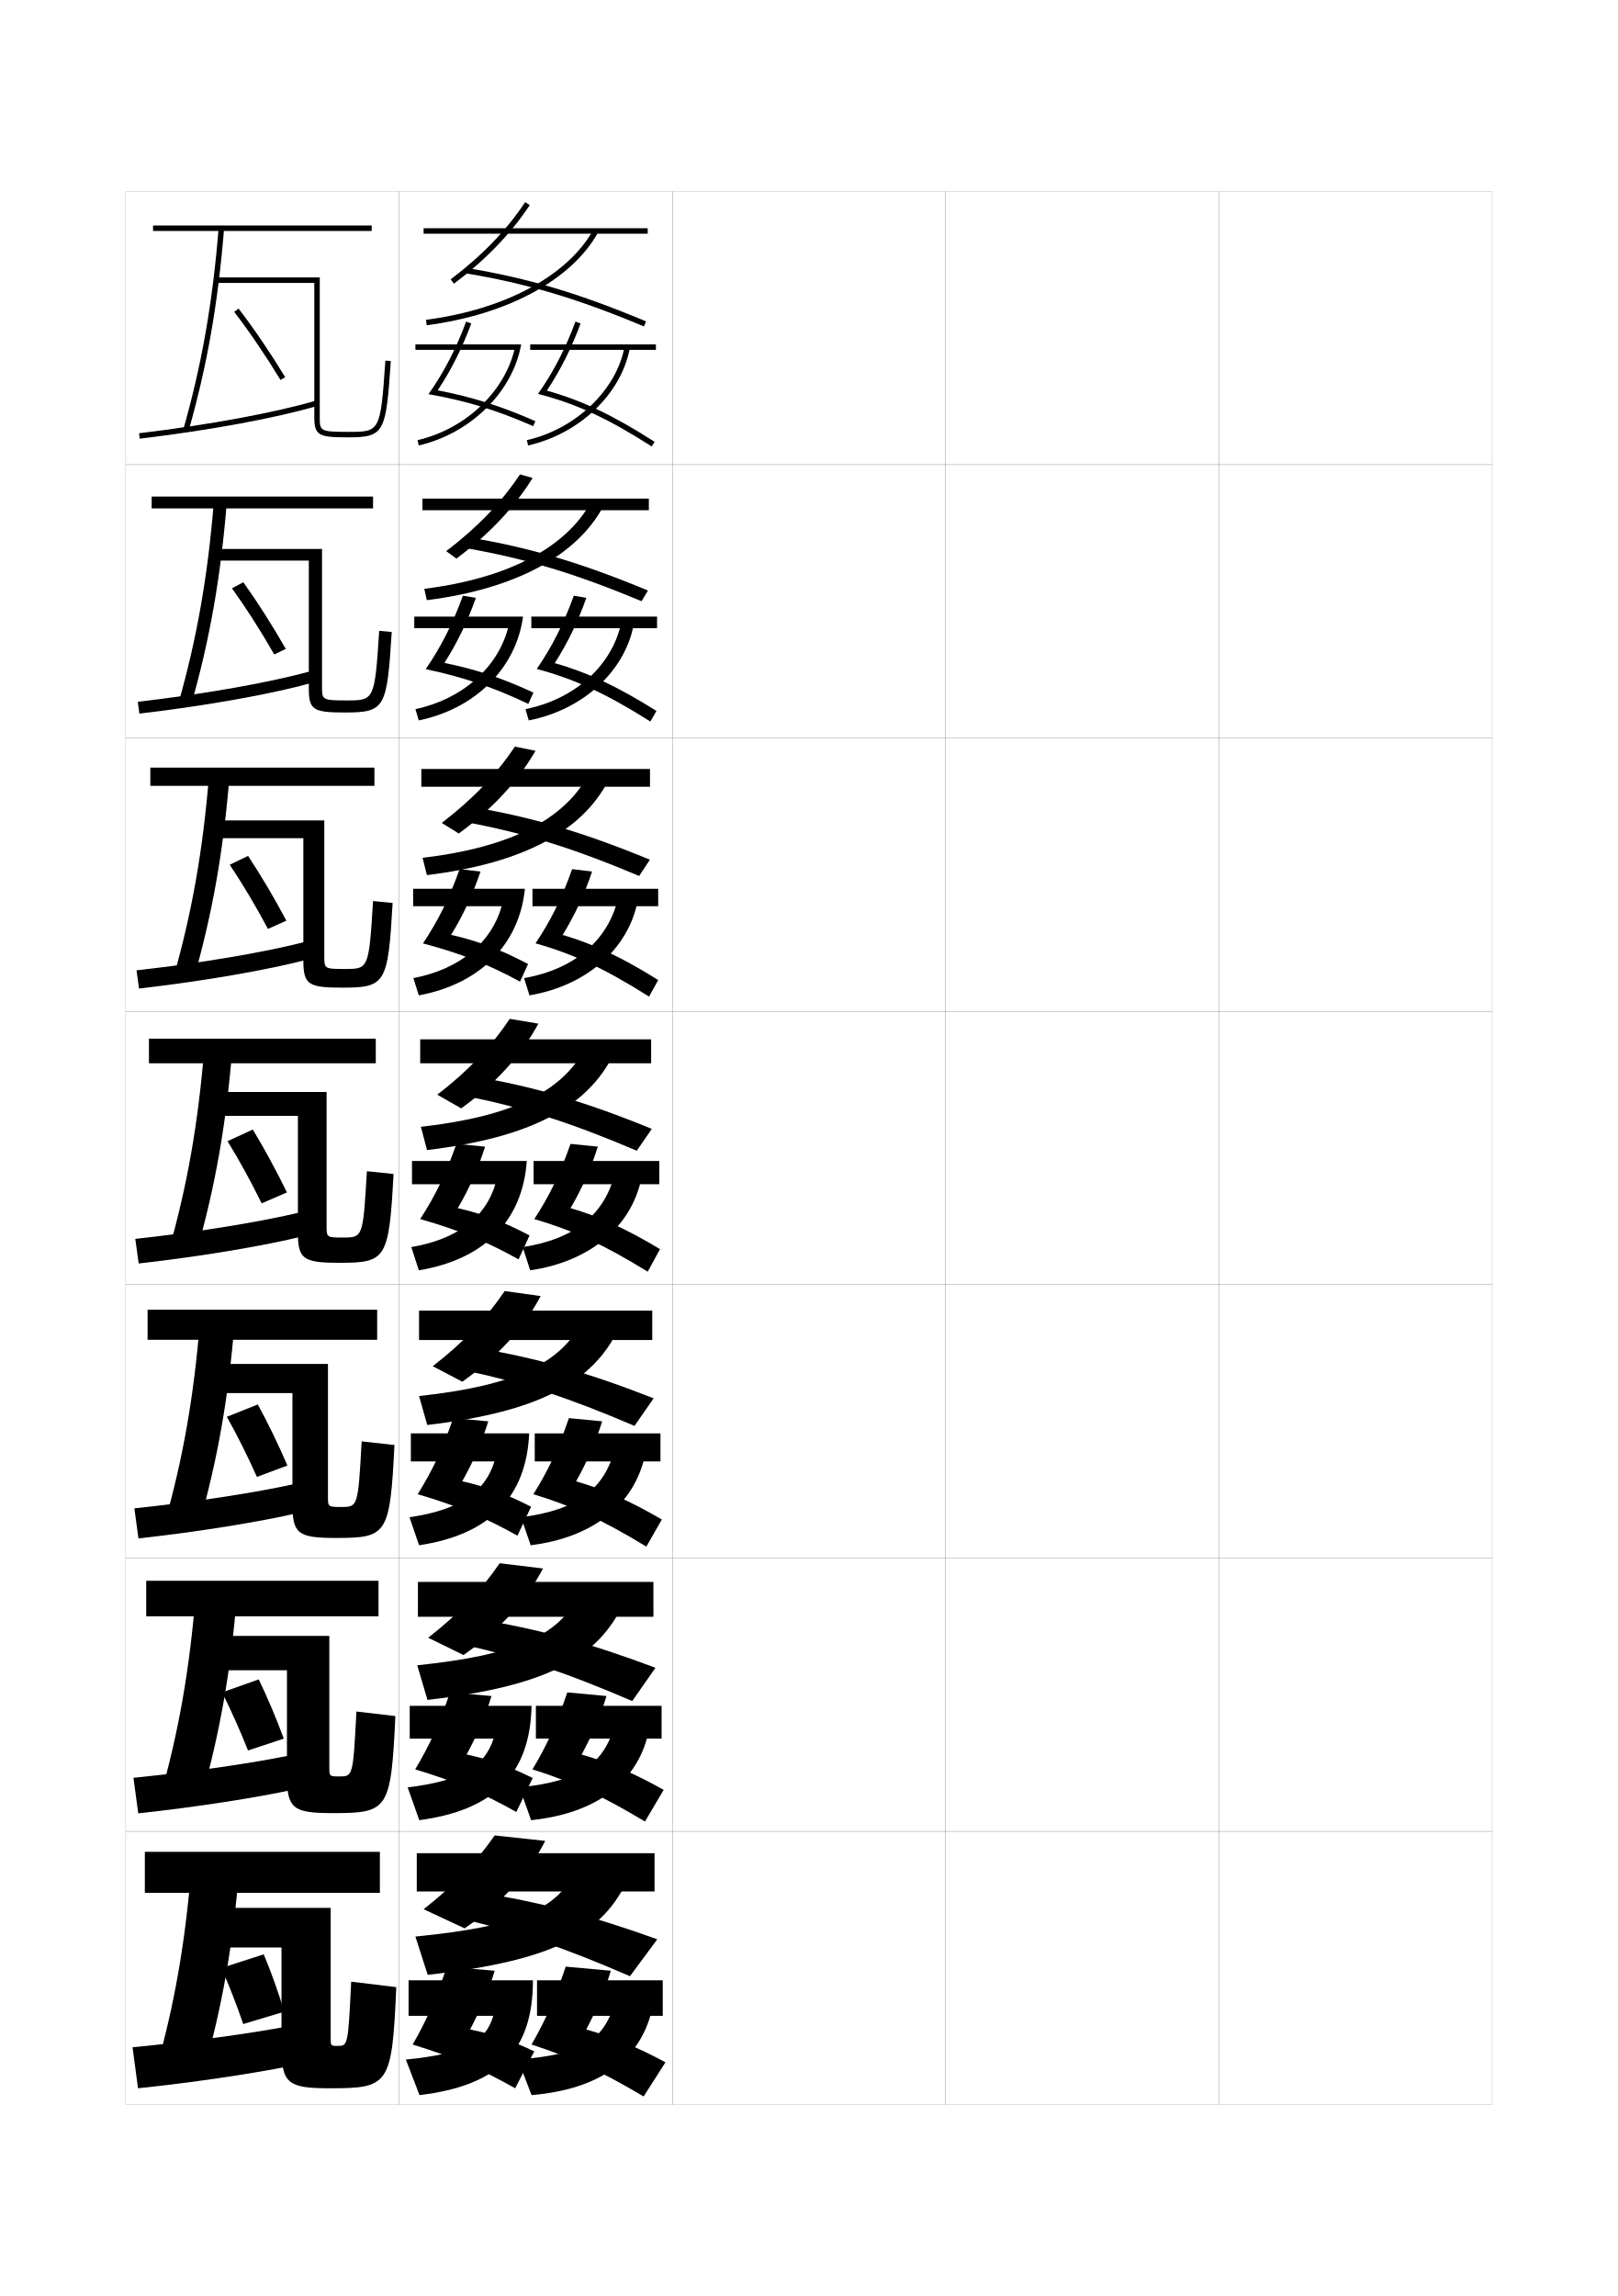
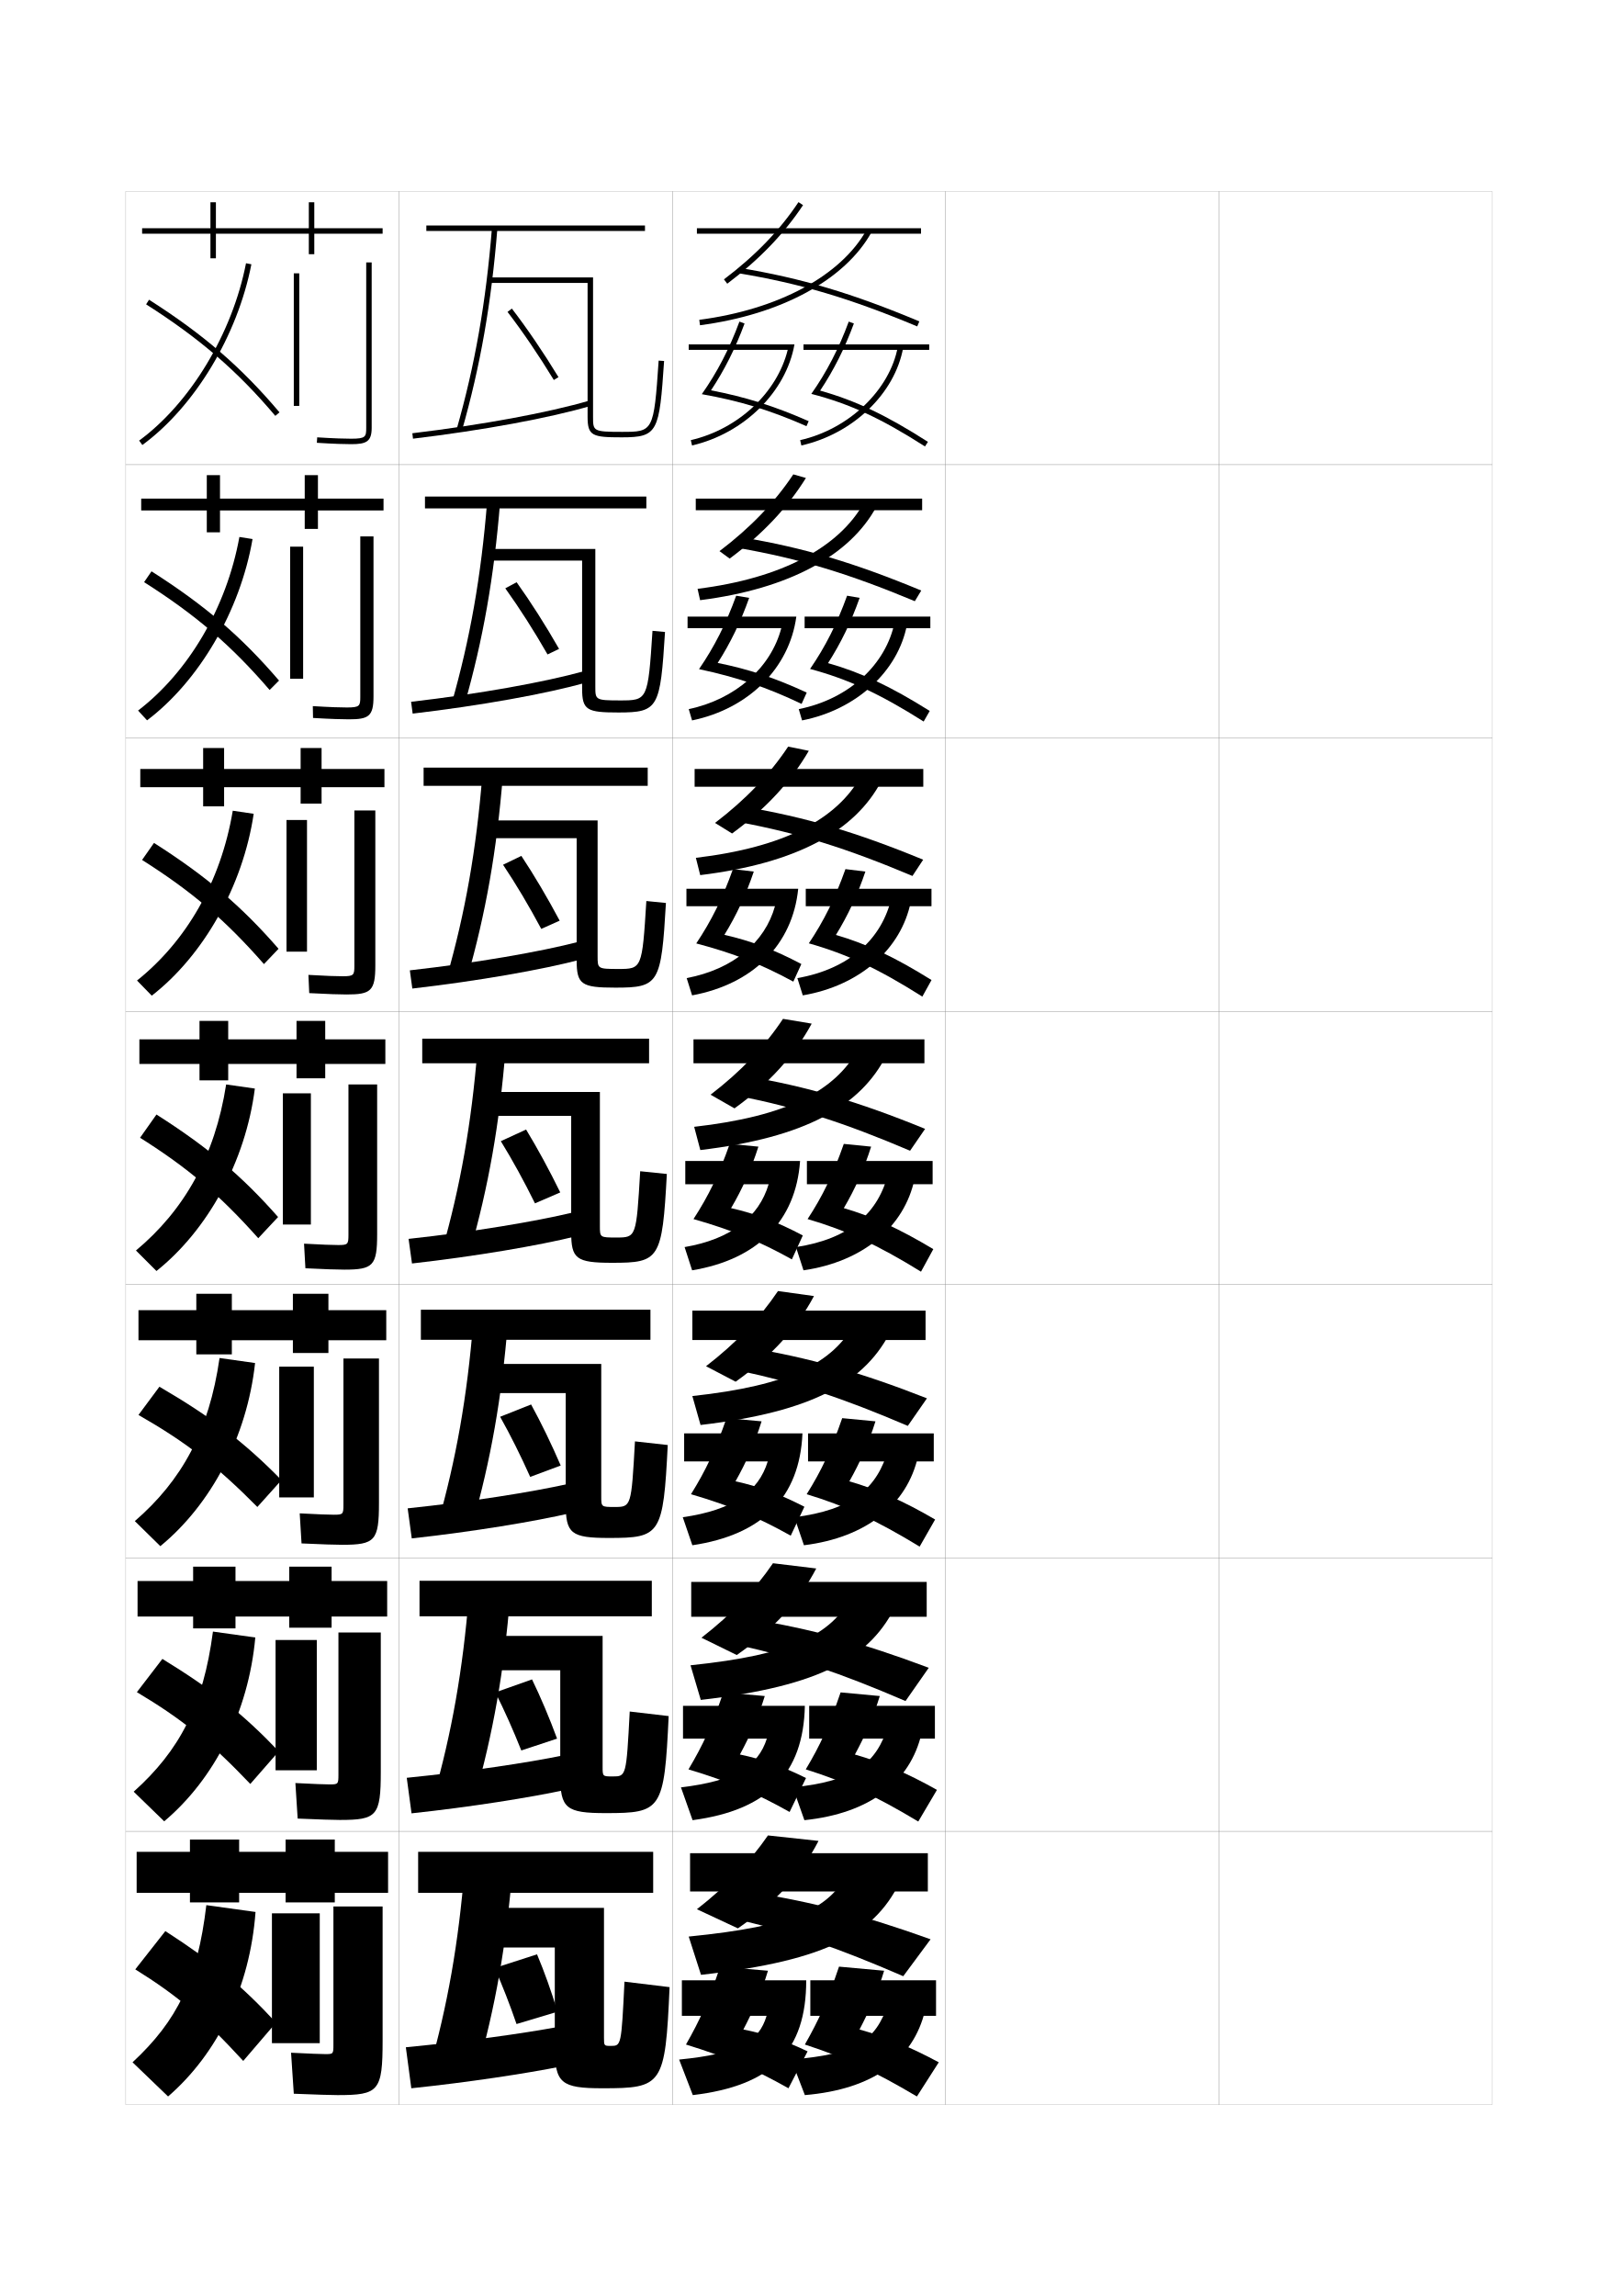
<svg xmlns="http://www.w3.org/2000/svg" version="1.1" id="glyphs" x="0px" y="0px" width="592px" height="840px" viewBox="0 0 592 840" enable-background="new 0 0 592 840" xml:space="preserve">
  <g>
    <rect x="46" y="70" fill="none" stroke="#999999" stroke-width="0.1" width="100" height="100" />
    <rect x="46" y="170" fill="none" stroke="#999999" stroke-width="0.1" width="100" height="100" />
    <rect x="46" y="270" fill="none" stroke="#999999" stroke-width="0.1" width="100" height="100" />
    <rect x="46" y="370" fill="none" stroke="#999999" stroke-width="0.1" width="100" height="100" />
    <rect x="46" y="470" fill="none" stroke="#999999" stroke-width="0.1" width="100" height="100" />
    <rect x="46" y="570" fill="none" stroke="#999999" stroke-width="0.1" width="100" height="100" />
    <rect x="46" y="670" fill="none" stroke="#999999" stroke-width="0.1" width="100" height="100" />
    <rect x="146" y="70" fill="none" stroke="#999999" stroke-width="0.1" width="100" height="100" />
    <rect x="146" y="170" fill="none" stroke="#999999" stroke-width="0.1" width="100" height="100" />
    <rect x="146" y="270" fill="none" stroke="#999999" stroke-width="0.1" width="100" height="100" />
    <rect x="146" y="370" fill="none" stroke="#999999" stroke-width="0.1" width="100" height="100" />
    <rect x="146" y="470" fill="none" stroke="#999999" stroke-width="0.1" width="100" height="100" />
    <rect x="146" y="570" fill="none" stroke="#999999" stroke-width="0.1" width="100" height="100" />
    <rect x="146" y="670" fill="none" stroke="#999999" stroke-width="0.1" width="100" height="100" />
    <rect x="246" y="70" fill="none" stroke="#999999" stroke-width="0.1" width="100" height="100" />
    <rect x="246" y="170" fill="none" stroke="#999999" stroke-width="0.1" width="100" height="100" />
    <rect x="246" y="270" fill="none" stroke="#999999" stroke-width="0.1" width="100" height="100" />
    <rect x="246" y="370" fill="none" stroke="#999999" stroke-width="0.1" width="100" height="100" />
    <rect x="246" y="470" fill="none" stroke="#999999" stroke-width="0.1" width="100" height="100" />
    <rect x="246" y="570" fill="none" stroke="#999999" stroke-width="0.1" width="100" height="100" />
    <rect x="246" y="670" fill="none" stroke="#999999" stroke-width="0.1" width="100" height="100" />
    <rect x="346" y="70" fill="none" stroke="#999999" stroke-width="0.1" width="100" height="100" />
    <rect x="346" y="170" fill="none" stroke="#999999" stroke-width="0.1" width="100" height="100" />
    <rect x="346" y="270" fill="none" stroke="#999999" stroke-width="0.1" width="100" height="100" />
    <rect x="346" y="370" fill="none" stroke="#999999" stroke-width="0.1" width="100" height="100" />
    <rect x="346" y="470" fill="none" stroke="#999999" stroke-width="0.1" width="100" height="100" />
    <rect x="346" y="570" fill="none" stroke="#999999" stroke-width="0.1" width="100" height="100" />
    <rect x="346" y="670" fill="none" stroke="#999999" stroke-width="0.1" width="100" height="100" />
    <rect x="446" y="70" fill="none" stroke="#999999" stroke-width="0.1" width="100" height="100" />
    <rect x="446" y="170" fill="none" stroke="#999999" stroke-width="0.1" width="100" height="100" />
    <rect x="446" y="270" fill="none" stroke="#999999" stroke-width="0.1" width="100" height="100" />
    <rect x="446" y="370" fill="none" stroke="#999999" stroke-width="0.1" width="100" height="100" />
    <rect x="446" y="470" fill="none" stroke="#999999" stroke-width="0.1" width="100" height="100" />
    <rect x="446" y="570" fill="none" stroke="#999999" stroke-width="0.1" width="100" height="100" />
    <rect x="446" y="670" fill="none" stroke="#999999" stroke-width="0.1" width="100" height="100" />
  </g>
  <g>
-     <rect x="53" y="677.5" width="86" height="15" />
-     <path d="M74.5,758c6.76-23.694,10.793-46.651,13-74L70,683.5c-2.207,27.349-6.24,50.306-13,74   L74.5,758z" />
-     <path d="M123.5,748.5c-2.467,0-2.5-0.038-2.5-3V698H75.5v14.5H103V749c0,13.203,2.354,15,17.5,15   c21.882,0,22.938-1.008,24.5-37l-16.5-2C127.354,748.481,127.306,748.5,123.5,748.5z" />
-     <path d="M81,720l15.5-5c2.688,6.379,5.304,13.704,7.5,21l-15,4.5   C86.57,733.425,83.794,726.286,81,720z" />
-     <path d="M50.5,764l-2-15c22.531-2.183,42.836-5.042,56-7.5l1,14.5   C92.558,758.584,71.362,761.829,50.5,764z" />
-   </g>
-   <g>
-     <rect x="53.5" y="578.333" width="85" height="13" />
-     <path d="M73.666,657.916c6.742-23.629,10.785-46.549,13-73.999L71.583,583.5   c-2.217,27.468-6.277,50.433-13,74L73.666,657.916z" />
-     <path d="M124.167,649.917c-3.639,0-3.667-0.031-3.667-3.417v-48H76.083v12.583h28.917v38.5   c0,12.061,2.155,13.75,16.667,13.75c20.349,0,21.398-1.058,23-35.5l-14.25-1.667   C129.177,649.894,129.134,649.917,124.167,649.917z" />
-     <path d="M81.25,619.167l13.417-4.751c3.185,6.548,6.382,14.102,9.167,21.667   L90.75,640.416C87.815,633.027,84.515,625.627,81.25,619.167z" />
-     <path d="M50.583,663.416l-1.75-13c23.032-2.328,44.016-5.479,57.5-8.25l1,12.584   C94.017,657.631,72.242,661.096,50.583,663.416z" />
-   </g>
-   <g>
-     <rect x="54" y="479.167" width="84" height="11" />
-     <path d="M72.833,557.833c6.723-23.565,10.777-46.448,13-74L73.167,483.5   c-2.226,27.588-6.312,50.56-13,74L72.833,557.833z" />
-     <path d="M124.833,551.333C120.021,551.333,120,551.311,120,547.5V499H76.667v10.667H107v40.5   c0,10.918,1.955,12.5,15.833,12.5c18.816,0,19.859-1.107,21.5-34l-12-1.334   C131.002,551.307,130.963,551.333,124.833,551.333z" />
-     <path d="M83,518.333l11.333-4.5c3.681,6.717,7.461,14.499,10.833,22.334L94,540.333   C90.561,532.63,86.737,524.969,83,518.333z" />
-     <path d="M50.667,562.833l-1.5-11c23.533-2.475,45.195-5.915,59-9L109.167,553.5   C95.478,556.679,73.122,560.363,50.667,562.833z" />
-   </g>
-   <g>
-     <g>
-       <rect x="56" y="82.5" width="80" height="2" />
-       <path d="M67.039,157.226l1.923,0.549c6.798-23.826,10.818-46.708,13.035-74.194    l-1.993-0.16C77.797,110.769,73.799,133.531,67.039,157.226z" />
-       <path d="M115,152.5c0,6.99,1.729,7.5,12.5,7.5c13.288,0,13.737-1.97,15.498-27.933    l-1.996-0.135C139.235,158,139.016,158,127.5,158c-10.5,0-10.5-0.311-10.5-5.5v-51H79v2h36V152.5z" />
-       <path d="M85.706,114.108c5.623,7.336,11.48,15.95,16.94,24.912l1.707-1.041    c-5.495-9.021-11.395-17.696-17.06-25.088L85.706,114.108z" />
-       <path d="M50.881,158.507l0.238,1.986c25.642-3.07,50.002-7.569,65.163-12.034    l-0.564-1.918C100.656,150.976,76.419,155.449,50.881,158.507z" />
-     </g>
-     <g>
-       <rect x="55.5" y="181.667" width="81" height="4.333" />
-       <path d="M69.974,257.766c6.768-23.718,10.802-46.588,13.024-74.13l-4.746-0.19    c-2.216,27.468-6.253,50.303-12.977,73.871L69.974,257.766z" />
-       <path d="M126.833,256.25c-8.995,0-9-0.212-9-5.083v-50.333H78.416v4.25h34.583v46.833    c0,7.919,1.738,8.75,13.333,8.75c14.62,0,15.265-1.699,16.999-29.455l-4.581-0.423    C137.099,256.24,136.94,256.25,126.833,256.25z" />
-       <path d="M84.887,215.239l4.142-2.228c5.169,7.223,10.557,15.676,15.54,24.392    l-4.221,2.027C95.393,230.783,90.039,222.4,84.887,215.239z" />
-       <path d="M50.996,261.079l-0.576-4.324c25.037-2.912,48.642-7.138,63.392-11.227    l0.709,4.195C99.726,253.858,75.841,258.158,50.996,261.079z" />
-     </g>
-     <g>
-       <rect x="55" y="280.833" width="82" height="6.667" />
-       <path d="M70.987,357.758c6.736-23.609,10.785-46.467,13.012-74.064l-7.498-0.22    c-2.226,27.587-6.301,50.494-12.988,73.935L70.987,357.758z" />
-       <path d="M126.167,354.5c-7.489,0-7.5-0.114-7.5-4.667v-49.667H77.833v6.5H111v44.667    c0,8.848,1.747,10,14.167,10c15.952,0,16.792-1.428,18.5-30.978l-7.165-0.712    C134.963,354.479,134.866,354.5,126.167,354.5z" />
-       <path d="M84.069,316.37l6.696-3.239c4.673,7.055,9.548,15.286,14.02,23.696    l-6.736,3.014C93.599,331.508,88.749,323.355,84.069,316.37z" />
-       <path d="M50.873,361.664l-0.913-6.662c24.535-2.766,47.508-6.745,61.945-10.488    l0.855,6.473C98.332,354.792,74.921,358.894,50.873,361.664z" />
-     </g>
-     <g>
-       <rect x="54.5" y="380" width="83" height="9" />
-       <path d="M72,457.75c6.705-23.501,10.769-46.347,13-74l-10.25-0.25    c-2.236,27.707-6.349,50.687-13,74L72,457.75z" />
-       <path d="M125.5,452.75c-5.984,0-6-0.016-6-4.25v-49H77.25v8.75H109v42.5c0,9.776,1.755,11.25,15,11.25    c17.283,0,18.319-1.157,20-32.5l-9.75-1C132.826,452.72,132.791,452.75,125.5,452.75z" />
-       <path d="M83.25,417.5l9.25-4.25c4.178,6.886,8.54,14.896,12.5,23l-9.25,4    C91.806,432.232,87.458,424.311,83.25,417.5z" />
-       <path d="M50.75,462.25l-1.25-9c24.034-2.621,46.375-6.353,60.5-9.75l1,8.75    C96.938,455.726,74.002,459.63,50.75,462.25z" />
-     </g>
-   </g>
-   <g>
-     <rect x="155" y="83.5" width="82" height="2" />
-     <path d="M166.103,103.798l-1.205-1.596c11.463-8.652,20.383-17.896,27.27-28.256   l1.666,1.107C186.819,85.605,177.748,95.008,166.103,103.798z" />
-     <path d="M235.614,119.423c-24.485-10.247-42.787-15.696-65.278-19.437l0.328-1.973   c22.656,3.768,41.083,9.253,65.722,19.563L235.614,119.423z" />
-     <path d="M156.13,118.991l-0.26-1.982c28.979-3.798,51.878-16.132,61.256-32.995   l1.748,0.973C209.189,102.4,185.734,115.112,156.13,118.991z" />
-     <path d="M152,126v2h36.225c-3.842,15.611-18.075,29.005-35.456,33.027l0.451,1.948   C172.225,158.576,187.636,143.371,190.697,126H152z" />
-     <path d="M160.158,142.807c4.921-7.412,8.957-15.439,12.278-24.455l-1.877-0.691   c-3.644,9.895-8.147,18.579-13.769,26.55   c13.82,2.437,24.917,5.827,38.301,11.703l0.804-1.831   C183.349,148.573,172.771,145.23,160.158,142.807z" />
-     <rect x="194" y="126" width="46" height="2" />
-     <path d="M200.092,142.909c4.955-7.438,9.013-15.495,12.345-24.559l-1.877-0.69   c-3.624,9.856-8.104,18.508-13.696,26.446c13.909,3.577,25.569,8.969,41.592,19.232   l1.079-1.685C224.375,151.944,213.048,146.541,200.092,142.909z" />
-     <path d="M193.22,162.976l-0.439-1.951c17.848-4.023,32.877-18.407,35.735-34.202   l1.969,0.355C227.44,143.995,212.117,158.716,193.22,162.976z" />
-   </g>
-   <g>
-     <rect x="154.583" y="182.417" width="82.833" height="4.25" />
-     <path d="M166.984,204.365l-3.72-2.73c11.379-8.638,20.178-17.806,27.013-28.087   l4.611,1.322C188.136,185.732,179.037,195.419,166.984,204.365z" />
-     <path d="M234.743,219.948c-24.443-10.183-42.301-15.556-64.315-19.418l1.145-3.92   c22.309,3.724,40.959,9.237,65.518,19.441L234.743,219.948z" />
-     <path d="M156.169,219.577l-0.923-4.155c30.65-3.816,51.74-15.125,60.796-31.413   l4.665,1.313C211.102,203.182,188.699,215.464,156.169,219.577z" />
-     <path d="M151.583,225.583v4.25h34.291c-3.782,14.369-16.633,25.958-33.862,29.602   l1.217,4.132c20.663-4.256,35.6-19.104,38.151-37.984H151.583z" />
-     <path d="M155.777,244.806c13.998,2.991,24.702,6.622,37.533,12.719l1.87-4.138   c-11.47-5.327-21.197-8.562-32.575-10.851c4.644-7.244,8.445-15.087,11.519-23.803   l-4.751-0.794C165.635,228.269,161.357,236.665,155.777,244.806z" />
-     <rect x="194.417" y="225.583" width="46" height="4.25" />
-     <path d="M202.978,242.605c4.667-7.262,8.481-15.124,11.563-23.872l-4.585-0.793   c-3.722,10.297-7.981,18.699-13.547,26.797   c13.944,3.749,25.52,9.089,41.561,19.238l2.22-3.873   C225.893,251.115,215.072,246.029,202.978,242.605z" />
-     <path d="M193.479,263.567l-1.21-4.134c18.473-3.683,31.999-16.438,35.103-31.918   l4.495,1.054C228.607,245.584,213.395,259.664,193.479,263.567z" />
-   </g>
-   <g>
-     <rect x="154.167" y="281.333" width="83.667" height="6.5" />
-     <path d="M167.867,304.933l-6.235-3.865c11.295-8.623,19.974-17.715,26.756-27.919   l7.556,1.536C189.452,285.858,180.326,295.831,167.867,304.933z" />
-     <path d="M233.871,320.474c-24.4-10.272-41.814-15.651-63.352-19.693l1.961-5.574   c21.961,3.68,40.835,9.222,65.314,19.318L233.871,320.474z" />
-     <path d="M156.21,320.164l-1.587-6.328c32.322-3.833,51.603-14.118,60.337-29.83   l7.58,1.654C213.015,303.964,191.664,315.816,156.21,320.164z" />
-     <path d="M151.167,325.167v6.375h32.396c-3.68,13.185-15.179,23.024-32.306,26.301   l1.984,6.316c22.321-4.113,36.785-18.604,38.826-38.992H151.167z" />
-     <path d="M154.764,345.153c13.694,3.608,23.654,7.551,35.517,13.984l2.935-6.444   c-9.952-5.269-18.45-8.472-28.162-10.675c4.367-7.077,7.932-14.735,10.759-23.151   l-7.625-0.897C164.354,328.734,160.303,336.841,154.764,345.153z" />
-     <rect x="194.833" y="325.167" width="46" height="6.375" />
-     <path d="M195.954,345.119c13.98,3.971,25.472,9.33,41.531,19.494l3.36-6.062   c-13.434-8.393-23.748-13.234-34.981-16.499c4.378-7.085,7.95-14.753,10.782-23.186   l-7.292-0.897C205.533,328.708,201.495,336.861,195.954,345.119z" />
-     <path d="M193.74,364.158l-1.98-6.317c19.098-3.342,31.121-14.469,34.469-29.634   L233.25,329.959C229.774,347.174,214.673,360.612,193.74,364.158z" />
-   </g>
-   <g>
-     <rect x="152.5" y="678" width="87" height="14" />
-     <path d="M181,671.5c-6.75,9.771-15.038,18.438-26,27l15,7c14.083-9.728,23.337-19.983,29.5-32L181,671.5z   " />
-     <path d="M171,702.5c19.629,4.703,35.269,10.023,59.5,20.5l10-13.5   c-24.162-8.717-43.929-13.839-64.5-17L171,702.5z" />
-     <path d="M210.5,685c-7.447,13.408-19.49,19.593-58.5,23.5l4.5,14   c47.153-5.282,64.295-15.417,73.5-35.5L210.5,685z" />
-     <path d="M180.5,737.5c-2.843,9.53-10.13,13.814-32,16l5,13c28.939-3.439,41.5-16.141,41.5-42h-45.5   v13H180.5z" />
-     <path d="M172,742.5c3.511-6.693,6.767-13.967,9-21.5l-17.5-1.5   c-4.211,12.504-7.304,19.392-12.5,28.5c15.199,4.69,24.842,8.875,37.5,16l7-13.5   C187.253,746.546,179.719,744.005,172,742.5z" />
-     <rect x="196.5" y="724.5" width="46" height="13" />
-     <path d="M194.5,748c14.575,4.737,25.265,9.673,41,19l8-12.5c-10.177-5.492-19.578-9.386-29-12   c3.511-6.693,6.767-13.967,9-21.5l-16.5-1.5C202.788,732.004,199.695,738.892,194.5,748z" />
-     <path d="M189.5,753.5l5,13c25.004-2.119,39.66-12.992,44-31L225,733   C220.293,746.905,213.175,751.52,189.5,753.5z" />
-   </g>
-   <g>
-     <g>
-       <rect x="153.75" y="380.25" width="84.5" height="8.75" />
-       <path d="M168.75,405.5l-8.75-5c11.212-8.607,19.77-17.625,26.5-27.75l10.5,1.75    C190.769,385.985,181.615,396.242,168.75,405.5z" />
-       <path d="M233,421c-24.357-10.361-41.328-15.746-62.389-19.968l2.777-7.229    C195.002,397.44,214.1,403.011,238.5,413L233,421z" />
-       <path d="M156.25,420.75l-2.25-8.5c33.994-3.852,51.465-13.111,59.877-28.247l10.496,1.994    C214.928,404.746,194.629,416.169,156.25,420.75z" />
-       <path d="M150.75,424.75v8.5h30.5c-3.578,12-13.725,20.091-30.75,23l2.75,8.5    c23.979-3.971,37.969-18.104,39.5-40H150.75z" />
-       <path d="M153.75,446c14.354,4.099,24.271,8.21,36,14.75l4-8.75    c-9.317-4.964-17.343-7.985-26.25-10c4.09-6.909,7.419-14.383,10-22.5l-10.5-1    C163.073,429.699,159.248,437.517,153.75,446z" />
-       <rect x="195.25" y="424.75" width="46" height="8.5" />
-       <path d="M208.75,442c4.09-6.909,7.419-14.383,10-22.5l-10-1    c-3.918,11.18-7.734,19.083-13.25,27.5c14.015,4.092,25.421,9.331,41.5,19.25l4.5-8.25    C228.929,449.458,219.121,445.007,208.75,442z" />
-       <path d="M194,464.75l-2.75-8.5c19.723-3.002,30.242-12.5,33.836-27.351l9.547,2.451    C230.941,448.764,215.951,461.561,194,464.75z" />
-     </g>
-     <g>
-       <rect x="153.333" y="479.5" width="85.333" height="10.75" />
-       <path d="M184.667,472.334l13.167,1.833c-6.209,11.662-15.396,21.919-28.667,31.333    l-10.833-5.666C169.462,491.24,177.93,482.34,184.667,472.334z" />
-       <path d="M170.741,501.521l3.519-8.402c21.266,3.479,40.586,8.898,64.908,18.465    l-7,10.083C207.851,511.268,191.324,505.904,170.741,501.521z" />
-       <path d="M212.751,484.086l13.498,2.246c-9.365,19.193-28.612,30.187-69.916,35.002    l-3-10.584C189,506.88,204.661,498.646,212.751,484.086z" />
-       <path d="M150.333,524.417v10.249h30.587c-3.392,11.016-12.612,17.77-31.087,20.417    l3.5,10.251c25.716-3.816,39.269-17.553,40.292-40.917H150.333z" />
-       <path d="M169.119,541.943c3.848-6.775,7.108-14.105,9.547-21.943l-12.833-1.166    c-4.021,11.633-7.603,19.141-13,27.832c14.636,4.297,24.462,8.432,36.5,15.167    L194.333,551.25C185.415,546.644,177.586,543.789,169.119,541.943z" />
-       <rect x="195.667" y="524.417" width="46" height="10.249" />
-       <path d="M210.781,541.951c3.85-6.777,7.111-14.109,9.552-21.951l-12.167-1.166    c-4.016,11.621-7.591,19.186-13,27.832c14.202,4.308,25.369,9.445,41.333,19.167    l5.667-9.916C230.437,549.082,220.796,544.826,210.781,541.951z" />
-       <path d="M190.667,555.083c21.04-2.661,30.425-10.531,34.39-25.067l10.865,2.719    c-3.907,17.611-18.787,29.766-41.755,32.6L190.667,555.083z" />
-     </g>
-     <g>
-       <rect x="152.917" y="578.75" width="86.167" height="12.75" />
-       <path d="M182.833,571.917l15.834,1.917c-6.187,11.839-15.406,22.095-29.083,31.666    l-12.917-6.333C167.712,590.589,176.09,581.806,182.833,571.917z" />
-       <path d="M170.87,602.011l4.26-9.576c20.918,3.319,40.462,8.591,64.704,17.732    l-8.5,12.167C207.06,611.896,190.977,606.554,170.87,602.011z" />
-       <path d="M211.626,584.168l16.499,2.498c-9.285,19.639-27.479,30.202-71.708,35.251    l-3.75-12.667C190.005,605.361,203.857,598.152,211.626,584.168z" />
-       <path d="M149.917,624.084v11.999h30.674c-3.205,10.03-11.5,15.447-31.424,17.833    l4.25,12.001c27.453-3.66,40.569-16.999,41.083-41.833H149.917z" />
-       <path d="M170.738,641.888c3.605-6.643,6.797-13.828,9.095-21.388l-15.166-1.333    c-4.116,12.068-7.453,19.267-12.75,28.166c14.917,4.493,24.652,8.653,37,15.583    L194.917,650.5C186.397,646.251,178.766,643.564,170.738,641.888z" />
-       <rect x="196.083" y="624.084" width="46" height="11.999" />
-       <path d="M212.813,641.903c3.609-6.647,6.804-13.838,9.104-21.403l-14.334-1.333    c-4.114,12.062-7.447,19.288-12.75,28.166c14.389,4.522,25.317,9.56,41.167,19.083    l6.833-11.582C231.945,648.707,222.472,644.646,212.813,641.903z" />
-       <path d="M190.083,653.916c22.357-2.32,30.609-8.562,34.945-22.783l12.183,2.984    c-4.124,17.81-18.892,29.323-42.878,31.8L190.083,653.916z" />
+     <rect x="153" y="677.5" width="86" height="15" />
+     <path d="M174.5,758c6.76-23.694,10.793-46.651,13-74l-17.5-0.5c-2.207,27.349-6.24,50.306-13,74   L174.5,758z" />
+     <path d="M223.5,748.5c-2.467,0-2.5-0.038-2.5-3V698h-45.5v14.5H203V749c0,13.203,2.354,15,17.5,15   c21.882,0,22.938-1.008,24.5-37l-16.5-2C227.354,748.481,227.306,748.5,223.5,748.5z" />
+     <path d="M181,720l15.5-5c2.688,6.379,5.304,13.704,7.5,21l-15,4.5   C186.57,733.425,183.794,726.286,181,720z" />
+     <path d="M150.5,764l-2-15c22.531-2.183,42.836-5.042,56-7.5l1,14.5   C192.558,758.584,171.362,761.829,150.5,764z" />
+   </g>
+   <g>
+     <rect x="153.5" y="578.333" width="85" height="13" />
+     <path d="M173.666,657.916c6.742-23.629,10.785-46.549,13-73.999L171.583,583.5   c-2.217,27.468-6.277,50.433-13,74L173.666,657.916z" />
+     <path d="M224.167,649.917c-3.639,0-3.667-0.031-3.667-3.417v-48h-44.417v12.583h28.917v38.5   c0,12.061,2.155,13.75,16.667,13.75c20.349,0,21.398-1.058,23-35.5l-14.25-1.667   C229.177,649.894,229.134,649.917,224.167,649.917z" />
+     <path d="M181.25,619.167l13.417-4.751c3.185,6.548,6.382,14.102,9.167,21.667   L190.75,640.416C187.815,633.027,184.515,625.627,181.25,619.167z" />
+     <path d="M150.583,663.416l-1.75-13c23.032-2.328,44.016-5.479,57.5-8.25l1,12.584   C194.017,657.631,172.242,661.096,150.583,663.416z" />
+   </g>
+   <g>
+     <rect x="154" y="479.167" width="84" height="11" />
+     <path d="M172.833,557.833c6.723-23.565,10.777-46.448,13-74L173.167,483.5   c-2.226,27.588-6.312,50.56-13,74L172.833,557.833z" />
+     <path d="M224.833,551.333C220.021,551.333,220,551.311,220,547.5V499h-43.333v10.667H207v40.5   c0,10.918,1.955,12.5,15.833,12.5c18.816,0,19.859-1.107,21.5-34l-12-1.334   C231.002,551.307,230.963,551.333,224.833,551.333z" />
+     <path d="M183,518.333l11.333-4.5c3.681,6.717,7.461,14.499,10.833,22.334L194,540.333   C190.561,532.63,186.737,524.969,183,518.333z" />
+     <path d="M150.667,562.833l-1.5-11c23.533-2.475,45.195-5.915,59-9L209.167,553.5   C195.478,556.679,173.122,560.363,150.667,562.833z" />
+   </g>
+   <g>
+     <g>
+       <rect x="156" y="82.5" width="80" height="2" />
+       <path d="M167.039,157.226l1.923,0.549c6.798-23.826,10.818-46.708,13.035-74.194    l-1.993-0.16C177.797,110.769,173.799,133.531,167.039,157.226z" />
+       <path d="M215,152.5c0,6.99,1.729,7.5,12.5,7.5c13.288,0,13.737-1.97,15.498-27.933    l-1.996-0.135C239.235,158,239.016,158,227.5,158c-10.5,0-10.5-0.311-10.5-5.5v-51h-38v2h36V152.5z" />
+       <path d="M185.706,114.108c5.623,7.336,11.48,15.95,16.94,24.912l1.707-1.041    c-5.495-9.021-11.395-17.696-17.06-25.088L185.706,114.108z" />
+       <path d="M150.881,158.507l0.238,1.986c25.642-3.07,50.002-7.569,65.163-12.034    l-0.564-1.918C200.656,150.976,176.419,155.449,150.881,158.507z" />
+     </g>
+     <g>
+       <rect x="155.5" y="181.667" width="81" height="4.333" />
+       <path d="M169.974,257.766c6.768-23.718,10.802-46.588,13.024-74.13l-4.746-0.19    c-2.216,27.468-6.253,50.303-12.977,73.871L169.974,257.766z" />
+       <path d="M226.833,256.25c-8.995,0-9-0.212-9-5.083v-50.333h-39.417v4.25h34.583v46.833    c0,7.919,1.738,8.75,13.333,8.75c14.62,0,15.265-1.699,16.999-29.455l-4.581-0.423    C237.099,256.24,236.94,256.25,226.833,256.25z" />
+       <path d="M184.887,215.239l4.142-2.228c5.169,7.223,10.557,15.676,15.54,24.392    l-4.221,2.027C195.393,230.783,190.039,222.4,184.887,215.239z" />
+       <path d="M150.996,261.079l-0.576-4.324c25.037-2.912,48.642-7.138,63.392-11.227    l0.709,4.195C199.726,253.858,175.841,258.158,150.996,261.079z" />
+     </g>
+     <g>
+       <rect x="155" y="280.833" width="82" height="6.667" />
+       <path d="M170.987,357.758c6.736-23.609,10.785-46.467,13.012-74.064l-7.498-0.22    c-2.226,27.587-6.301,50.494-12.988,73.935L170.987,357.758z" />
+       <path d="M226.167,354.5c-7.489,0-7.5-0.114-7.5-4.667v-49.667h-40.833v6.5H211v44.667    c0,8.848,1.747,10,14.167,10c15.952,0,16.792-1.428,18.5-30.978l-7.165-0.712    C234.963,354.479,234.866,354.5,226.167,354.5z" />
+       <path d="M184.069,316.37l6.696-3.239c4.673,7.055,9.548,15.286,14.02,23.696    l-6.736,3.014C193.599,331.508,188.749,323.355,184.069,316.37z" />
+       <path d="M150.873,361.664l-0.913-6.662c24.535-2.766,47.508-6.745,61.945-10.488    l0.855,6.473C198.332,354.792,174.921,358.894,150.873,361.664z" />
+     </g>
+     <g>
+       <rect x="154.5" y="380" width="83" height="9" />
+       <path d="M172,457.75c6.705-23.501,10.769-46.347,13-74l-10.25-0.25    c-2.236,27.707-6.349,50.687-13,74L172,457.75z" />
+       <path d="M225.5,452.75c-5.984,0-6-0.016-6-4.25v-49h-42.25v8.75H209v42.5c0,9.776,1.755,11.25,15,11.25    c17.283,0,18.319-1.157,20-32.5l-9.75-1C232.826,452.72,232.791,452.75,225.5,452.75z" />
+       <path d="M183.25,417.5l9.25-4.25c4.178,6.886,8.54,14.896,12.5,23l-9.25,4    C191.806,432.232,187.458,424.311,183.25,417.5z" />
+       <path d="M150.75,462.25l-1.25-9c24.034-2.621,46.375-6.353,60.5-9.75l1,8.75    C196.938,455.726,174.002,459.63,150.75,462.25z" />
+     </g>
+   </g>
+   <g>
+     <rect x="255" y="83.5" width="82" height="2" />
+     <path d="M266.103,103.798l-1.205-1.596c11.463-8.652,20.383-17.896,27.27-28.256   l1.666,1.107C286.819,85.605,277.748,95.008,266.103,103.798z" />
+     <path d="M335.614,119.423c-24.485-10.247-42.787-15.696-65.278-19.437l0.328-1.973   c22.656,3.768,41.083,9.253,65.722,19.563L335.614,119.423z" />
+     <path d="M256.13,118.991l-0.26-1.982c28.979-3.798,51.878-16.132,61.256-32.995   l1.748,0.973C309.189,102.4,285.734,115.112,256.13,118.991z" />
+     <path d="M252,126v2h36.225c-3.842,15.611-18.075,29.005-35.456,33.027l0.451,1.948   C272.225,158.576,287.636,143.371,290.697,126H252z" />
+     <path d="M260.158,142.807c4.921-7.412,8.957-15.439,12.278-24.455l-1.877-0.691   c-3.644,9.895-8.147,18.579-13.769,26.55   c13.82,2.437,24.917,5.827,38.301,11.703l0.804-1.831   C283.349,148.573,272.771,145.23,260.158,142.807z" />
+     <rect x="294" y="126" width="46" height="2" />
+     <path d="M300.092,142.909c4.955-7.438,9.013-15.495,12.345-24.559l-1.877-0.69   c-3.624,9.856-8.104,18.508-13.696,26.446c13.909,3.577,25.569,8.969,41.592,19.232   l1.079-1.685C324.375,151.944,313.048,146.541,300.092,142.909z" />
+     <path d="M293.22,162.976l-0.439-1.951c17.848-4.023,32.877-18.407,35.735-34.202   l1.969,0.355C327.44,143.995,312.117,158.716,293.22,162.976z" />
+   </g>
+   <g>
+     <rect x="254.583" y="182.417" width="82.833" height="4.25" />
+     <path d="M266.984,204.365l-3.72-2.73c11.379-8.638,20.178-17.806,27.013-28.087   l4.611,1.322C288.136,185.732,279.037,195.419,266.984,204.365z" />
+     <path d="M334.742,219.948c-24.442-10.183-42.301-15.556-64.315-19.418l1.145-3.92   c22.309,3.724,40.959,9.237,65.518,19.441L334.742,219.948z" />
+     <path d="M256.169,219.577l-0.923-4.155c30.65-3.816,51.74-15.125,60.796-31.413   l4.664,1.313C311.102,203.182,288.699,215.464,256.169,219.577z" />
+     <path d="M251.583,225.583v4.25h34.291c-3.782,14.369-16.633,25.958-33.862,29.602   l1.217,4.132c20.663-4.256,35.6-19.104,38.151-37.984H251.583z" />
+     <path d="M255.777,244.806c13.998,2.991,24.702,6.622,37.533,12.719l1.87-4.138   c-11.47-5.327-21.197-8.562-32.575-10.851c4.644-7.244,8.445-15.087,11.519-23.803   l-4.751-0.794C265.635,228.269,261.357,236.665,255.777,244.806z" />
+     <rect x="294.417" y="225.583" width="46" height="4.25" />
+     <path d="M302.978,242.605c4.667-7.262,8.481-15.124,11.563-23.872l-4.585-0.793   c-3.722,10.297-7.981,18.699-13.547,26.797   c13.945,3.749,25.52,9.089,41.561,19.238l2.22-3.873   C325.893,251.115,315.072,246.029,302.978,242.605z" />
+     <path d="M293.479,263.567l-1.21-4.134c18.473-3.683,31.999-16.438,35.103-31.918   l4.495,1.054C328.607,245.584,313.395,259.664,293.479,263.567z" />
+   </g>
+   <g>
+     <rect x="254.167" y="281.333" width="83.667" height="6.5" />
+     <path d="M267.867,304.933l-6.235-3.865c11.295-8.623,19.974-17.715,26.756-27.919   l7.556,1.536C289.452,285.858,280.326,295.831,267.867,304.933z" />
+     <path d="M333.871,320.474c-24.4-10.272-41.814-15.651-63.352-19.693l1.961-5.574   c21.961,3.68,40.835,9.222,65.314,19.318L333.871,320.474z" />
+     <path d="M256.21,320.164l-1.587-6.328c32.322-3.833,51.603-14.118,60.337-29.83   l7.58,1.654C313.015,303.964,291.664,315.816,256.21,320.164z" />
+     <path d="M251.167,325.167v6.375h32.396c-3.68,13.185-15.179,23.024-32.306,26.301   l1.984,6.316c22.321-4.113,36.785-18.604,38.826-38.992H251.167z" />
+     <path d="M254.764,345.153c13.694,3.608,23.654,7.551,35.517,13.984l2.935-6.444   c-9.952-5.269-18.45-8.472-28.162-10.675c4.367-7.077,7.932-14.735,10.759-23.151   l-7.625-0.897C264.354,328.734,260.303,336.841,254.764,345.153z" />
+     <rect x="294.833" y="325.167" width="46" height="6.375" />
+     <path d="M295.954,345.119c13.98,3.971,25.472,9.33,41.531,19.494l3.36-6.062   c-13.435-8.393-23.748-13.234-34.981-16.499   c4.379-7.085,7.951-14.753,10.782-23.186l-7.292-0.897   C305.533,328.708,301.495,336.861,295.954,345.119z" />
+     <path d="M293.74,364.158l-1.98-6.317c19.098-3.342,31.121-14.469,34.469-29.634   L333.25,329.959C329.774,347.174,314.673,360.612,293.74,364.158z" />
+   </g>
+   <g>
+     <rect x="252.5" y="678" width="87" height="14" />
+     <path d="M281,671.5c-6.75,9.771-15.038,18.438-26,27l15,7c14.083-9.728,23.337-19.983,29.5-32L281,671.5z   " />
+     <path d="M271,702.5c19.629,4.703,35.269,10.023,59.5,20.5l10-13.5   c-24.162-8.717-43.929-13.839-64.5-17L271,702.5z" />
+     <path d="M310.5,685c-7.447,13.408-19.49,19.593-58.5,23.5l4.5,14   c47.153-5.282,64.295-15.417,73.5-35.5L310.5,685z" />
+     <path d="M280.5,737.5c-2.843,9.53-10.13,13.814-32,16l5,13c28.939-3.439,41.5-16.141,41.5-42h-45.5   v13H280.5z" />
+     <path d="M272,742.5c3.511-6.693,6.767-13.967,9-21.5l-17.5-1.5   c-4.211,12.504-7.304,19.392-12.5,28.5c15.199,4.69,24.842,8.875,37.5,16l7-13.5   C287.253,746.546,279.719,744.005,272,742.5z" />
+     <rect x="296.5" y="724.5" width="46" height="13" />
+     <path d="M294.5,748c14.575,4.737,25.265,9.673,41,19l8-12.5c-10.177-5.492-19.578-9.386-29-12   c3.511-6.693,6.767-13.967,9-21.5l-16.5-1.5C302.788,732.004,299.695,738.892,294.5,748z" />
+     <path d="M289.5,753.5l5,13c25.004-2.119,39.66-12.992,44-31L325,733   C320.293,746.905,313.175,751.52,289.5,753.5z" />
+   </g>
+   <g>
+     <g>
+       <rect x="253.75" y="380.25" width="84.5" height="8.75" />
+       <path d="M268.75,405.5l-8.75-5c11.212-8.607,19.77-17.625,26.5-27.75l10.5,1.75    C290.769,385.985,281.615,396.242,268.75,405.5z" />
+       <path d="M333,421c-24.357-10.361-41.328-15.746-62.389-19.968l2.777-7.229    C295.002,397.44,314.1,403.011,338.5,413L333,421z" />
+       <path d="M256.25,420.75l-2.25-8.5c33.994-3.852,51.465-13.111,59.877-28.247l10.496,1.994    C314.928,404.746,294.629,416.169,256.25,420.75z" />
+       <path d="M250.75,424.75v8.5h30.5c-3.578,12-13.725,20.091-30.75,23l2.75,8.5    c23.979-3.971,37.969-18.104,39.5-40H250.75z" />
+       <path d="M253.75,446c14.354,4.099,24.271,8.21,36,14.75l4-8.75    c-9.317-4.964-17.343-7.985-26.25-10c4.09-6.909,7.419-14.383,10-22.5l-10.5-1    C263.073,429.699,259.248,437.517,253.75,446z" />
+       <rect x="295.25" y="424.75" width="46" height="8.5" />
+       <path d="M308.75,442c4.09-6.909,7.419-14.383,10-22.5l-10-1    c-3.918,11.18-7.734,19.083-13.25,27.5c14.015,4.092,25.421,9.331,41.5,19.25l4.5-8.25    C328.929,449.458,319.121,445.007,308.75,442z" />
+       <path d="M294,464.75l-2.75-8.5c19.723-3.002,30.242-12.5,33.836-27.351l9.547,2.451    C330.941,448.764,315.951,461.561,294,464.75z" />
+     </g>
+     <g>
+       <rect x="253.333" y="479.5" width="85.333" height="10.75" />
+       <path d="M284.667,472.334l13.167,1.833c-6.209,11.662-15.396,21.919-28.667,31.333    l-10.833-5.666C269.462,491.24,277.93,482.34,284.667,472.334z" />
+       <path d="M270.741,501.521l3.519-8.402c21.266,3.479,40.586,8.898,64.908,18.465    l-7.001,10.083C307.852,511.268,291.324,505.904,270.741,501.521z" />
+       <path d="M312.752,484.086l13.497,2.246c-9.365,19.193-28.612,30.187-69.916,35.002    l-3-10.584C289,506.88,304.661,498.646,312.752,484.086z" />
+       <path d="M250.333,524.417v10.249h30.587c-3.392,11.016-12.612,17.77-31.087,20.417    l3.5,10.251c25.716-3.816,39.269-17.553,40.292-40.917H250.333z" />
+       <path d="M269.119,541.943c3.848-6.775,7.108-14.105,9.547-21.943l-12.833-1.166    c-4.021,11.633-7.603,19.141-13,27.832c14.636,4.297,24.462,8.432,36.5,15.167    L294.333,551.25C285.415,546.644,277.586,543.789,269.119,541.943z" />
+       <rect x="295.667" y="524.417" width="46" height="10.249" />
+       <path d="M310.781,541.951c3.85-6.777,7.111-14.109,9.553-21.951l-12.168-1.166    c-4.016,11.621-7.59,19.186-13,27.832    c14.202,4.308,25.369,9.445,41.333,19.167l5.667-9.916    C330.437,549.082,320.797,544.826,310.781,541.951z" />
+       <path d="M290.667,555.083c21.04-2.661,30.425-10.531,34.39-25.067l10.865,2.719    c-3.907,17.611-18.787,29.766-41.755,32.6L290.667,555.083z" />
+     </g>
+     <g>
+       <rect x="252.917" y="578.75" width="86.167" height="12.75" />
+       <path d="M282.833,571.917l15.834,1.917c-6.187,11.839-15.406,22.095-29.083,31.666    l-12.917-6.333C267.712,590.589,276.09,581.806,282.833,571.917z" />
+       <path d="M270.87,602.011l4.26-9.576c20.918,3.319,40.462,8.591,64.704,17.732    l-8.501,12.167C307.06,611.896,290.977,606.554,270.87,602.011z" />
+       <path d="M311.626,584.168L328.125,586.666c-9.285,19.639-27.479,30.202-71.708,35.251    l-3.75-12.667C290.005,605.361,303.857,598.152,311.626,584.168z" />
+       <path d="M249.917,624.084v11.999h30.674c-3.205,10.03-11.5,15.447-31.424,17.833    l4.25,12.001c27.453-3.66,40.569-16.999,41.083-41.833H249.917z" />
+       <path d="M270.738,641.888c3.605-6.643,6.797-13.828,9.095-21.388l-15.166-1.333    c-4.116,12.068-7.453,19.267-12.75,28.166c14.917,4.493,24.652,8.653,37,15.583    L294.917,650.5C286.397,646.251,278.766,643.564,270.738,641.888z" />
+       <rect x="296.083" y="624.084" width="46" height="11.999" />
+       <path d="M312.812,641.903c3.609-6.647,6.805-13.838,9.104-21.403l-14.334-1.333    c-4.114,12.062-7.447,19.288-12.75,28.166c14.389,4.522,25.317,9.56,41.167,19.083    l6.834-11.582C331.945,648.707,322.472,644.646,312.812,641.903z" />
+       <path d="M290.083,653.916c22.358-2.32,30.609-8.562,34.945-22.783l12.183,2.984    c-4.123,17.81-18.892,29.323-42.878,31.8L290.083,653.916z" />
+     </g>
+   </g>
+   <g>
+     <polygon points="140,83.5 115,83.5 115,74 113,74 113,83.5 79,83.5 79,74 77,74 77,83.5 52,83.5 52,85.5 77,85.5 77,94.5 79,94.5    79,85.5 113,85.5 113,93 115,93 115,85.5 140,85.5  " />
+     <polygon points="116.333,182.417 116.333,173.833 111.5,173.833 111.5,182.417 80.5,182.417    80.5,173.833 75.667,173.833 75.667,182.417 51.666,182.417 51.666,186.75    75.667,186.75 75.667,194.75 80.5,194.75 80.5,186.75 111.5,186.75 111.5,193.5 116.333,193.5    116.333,186.75 140.333,186.75 140.333,182.417  " />
+     <polygon points="117.667,281.333 117.667,273.667 110,273.667 110,281.333 82,281.333 82,273.667    74.333,273.667 74.333,281.333 51.333,281.333 51.333,288 74.333,288 74.333,295 82,295    82,288 110,288 110,294 117.667,294 117.667,288 140.667,288 140.667,281.333  " />
+     <polygon points="119,380.25 119,373.5 108.5,373.5 108.5,380.25 83.5,380.25 83.5,373.5 73,373.5 73,380.25 51,380.25 51,389.25    73,389.25 73,395.25 83.5,395.25 83.5,389.25 108.5,389.25 108.5,394.5 119,394.5 119,389.25 141,389.25 141,380.25  " />
+     <polygon points="120.167,479.333 120.167,473.333 107.167,473.333 107.167,479.333    84.833,479.333 84.833,473.333 71.833,473.333 71.833,479.333 50.667,479.333    50.667,490.333 71.833,490.333 71.833,495.5 84.833,495.5 84.833,490.333    107.167,490.333 107.167,495 120.167,495 120.167,490.333 141.333,490.333    141.333,479.333  " />
+     <polygon points="121.333,578.417 121.333,573.167 105.833,573.167 105.833,578.417    86.167,578.417 86.167,573.167 70.667,573.167 70.667,578.417 50.333,578.417    50.333,591.417 70.667,591.417 70.667,595.75 86.167,595.75 86.167,591.417    105.833,591.417 105.833,595.5 121.333,595.5 121.333,591.417 141.667,591.417    141.667,578.417  " />
+     <polygon points="122.5,677.5 122.5,673 104.5,673 104.5,677.5 87.5,677.5 87.5,673 69.5,673 69.5,677.5 50,677.5 50,692.5    69.5,692.5 69.5,696 87.5,696 87.5,692.5 104.5,692.5 104.5,696 122.5,696 122.5,692.5 142,692.5 142,677.5  " />
+   </g>
+   <g>
+     <g>
+       <path d="M48.5,754.5l13,12.5c18.197-15.743,29.968-39.965,32-67.5l-18-2.5    C72.258,724.271,64.898,739.247,48.5,754.5z" />
+       <path d="M49.5,720.5c15.415,9.594,25.013,17.708,39.5,33.5l12-14    c-12.48-13.49-22.718-22.022-40.5-33.5L49.5,720.5z" />
+       <rect x="99.5" y="700" width="17.5" height="47.5" />
+       <path d="M123.5,766.5c15.125,0,16.5-1.419,16.5-20v-49h-18V748c0,3.458-0.03,3.5-3,3.5    c-1.522,0-5.566-0.155-12.5-0.5l1,15C115.769,766.333,121.472,766.5,123.5,766.5z" />
+     </g>
+     <g>
+       <path d="M48.917,655.5c16.767-15.037,25.465-31.584,29-58.583l15.5,2.167    c-2.495,27.303-14.979,51.787-33.333,67.25L48.917,655.5z" />
+       <path d="M50.083,619.084l9.333-12.168C77.883,618.244,89.037,627.144,102,640.75    l-10.417,11.917C76.903,637.248,66.512,628.873,50.083,619.084z" />
+       <rect x="100.833" y="600" width="15.083" height="47.666" />
+       <path d="M124.333,665.834c-2.169,0-7.567-0.16-15.417-0.501l-0.833-13    c6.78,0.353,10.809,0.501,12.5,0.501c3.152,0,3.25-0.111,3.25-3.584v-52h15.5v50.917    C139.333,664.398,137.939,665.834,124.333,665.834z" />
+     </g>
+     <g>
+       <path d="M49.333,556.5c17.135-14.82,27.172-32.938,31-59.666l13,1.833    c-2.958,27.071-16.154,51.819-34.667,67L49.333,556.5z" />
+       <path d="M50.667,517.667l7.667-10.334C77.484,518.51,89.555,527.777,103,541.5    l-8.833,9.834C79.293,536.289,68.109,527.652,50.667,517.667z" />
+       <rect x="102.167" y="500" width="12.667" height="47.833" />
+       <path d="M125.167,565.167c-2.311,0-7.403-0.152-14.834-0.501l-0.667-11    c6.626,0.359,10.64,0.501,12.5,0.501c3.335,0,3.5-0.179,3.5-3.667V497h13v52.834    C138.667,563.715,137.253,565.167,125.167,565.167z" />
+     </g>
+   </g>
+   <g>
+     <g>
+       <path d="M52.092,162.806l-1.184-1.611c18.76-13.773,34.111-39.242,39.11-64.886    l1.963,0.383C86.892,122.801,71.234,148.752,52.092,162.806z" />
+       <path d="M100.736,152.146c-13.883-16.429-27.579-28.25-47.273-40.802l1.074-1.688    c19.878,12.669,33.705,24.604,47.727,41.198L100.736,152.146z" />
+       <rect x="107.5" y="100" width="2" height="48.5" />
+       <path d="M128.5,162.5c-2.159,0-6.092-0.087-12.564-0.502l0.129-1.996    C122.483,160.414,126.37,160.5,128.5,160.5c5.314,0,5.5-0.699,5.5-4V96h2v60.5    C136,161.594,134.035,162.5,128.5,162.5z" />
+     </g>
+     <g>
+       <path d="M50.522,259.963c18.341-14.051,32.367-37.593,37.073-63.507l4.809,0.755    c-4.533,26.353-19.608,51.991-38.593,66.326L50.522,259.963z" />
+       <path d="M52.725,212.979l2.716-3.958c19.542,12.448,32.887,23.889,46.651,39.965    l-3.435,3.444C84.637,236.141,71.706,225.037,52.725,212.979z" />
+       <rect x="106.166" y="200" width="4.75" height="48.333" />
+       <path d="M127.666,263.166c-2.256,0-6.474-0.105-13.126-0.501l-0.081-4.331    c6.437,0.396,10.36,0.499,12.457,0.499c4.716,0,4.917-0.548,4.917-3.917V196.25    h4.833v58.583C136.666,262.073,134.879,263.166,127.666,263.166z" />
+     </g>
+     <g>
+       <path d="M50.136,358.731c17.922-14.327,30.624-35.943,35.037-62.128l7.654,1.127    c-3.977,26.597-18.469,51.921-37.297,66.538L50.136,358.731z" />
+       <path d="M51.987,314.615l4.358-6.229c19.207,12.228,32.068,23.173,45.576,38.733    l-5.342,5.597C82.42,336.565,70.255,326.18,51.987,314.615z" />
+       <rect x="104.833" y="300" width="7.5" height="48.167" />
+       <path d="M126.833,363.833c-2.354,0-6.856-0.125-13.688-0.5l-0.291-6.666    c6.455,0.382,10.416,0.5,12.479,0.5c4.117,0,4.334-0.397,4.334-3.834V296.5h7.666    v56.667C137.333,362.553,135.724,363.833,126.833,363.833z" />
+     </g>
+     <g>
+       <path d="M49.75,457.5c17.503-14.604,28.879-34.293,33-60.75l10.5,1.5    c-3.421,26.841-17.33,51.852-36,66.75L49.75,457.5z" />
+       <path d="M51.25,416.25l6-8.5c18.872,12.008,31.25,22.457,44.5,37.5L94.5,453    C80.203,436.989,68.805,427.322,51.25,416.25z" />
+       <rect x="103.5" y="400" width="10.25" height="48" />
+       <path d="M126,464.5c-2.451,0-7.238-0.145-14.25-0.5l-0.5-9c6.473,0.366,10.471,0.5,12.5,0.5    c3.519,0,3.75-0.246,3.75-3.75v-55H138v54.75C138,463.032,136.567,464.5,126,464.5z" />
    </g>
  </g>
</svg>
